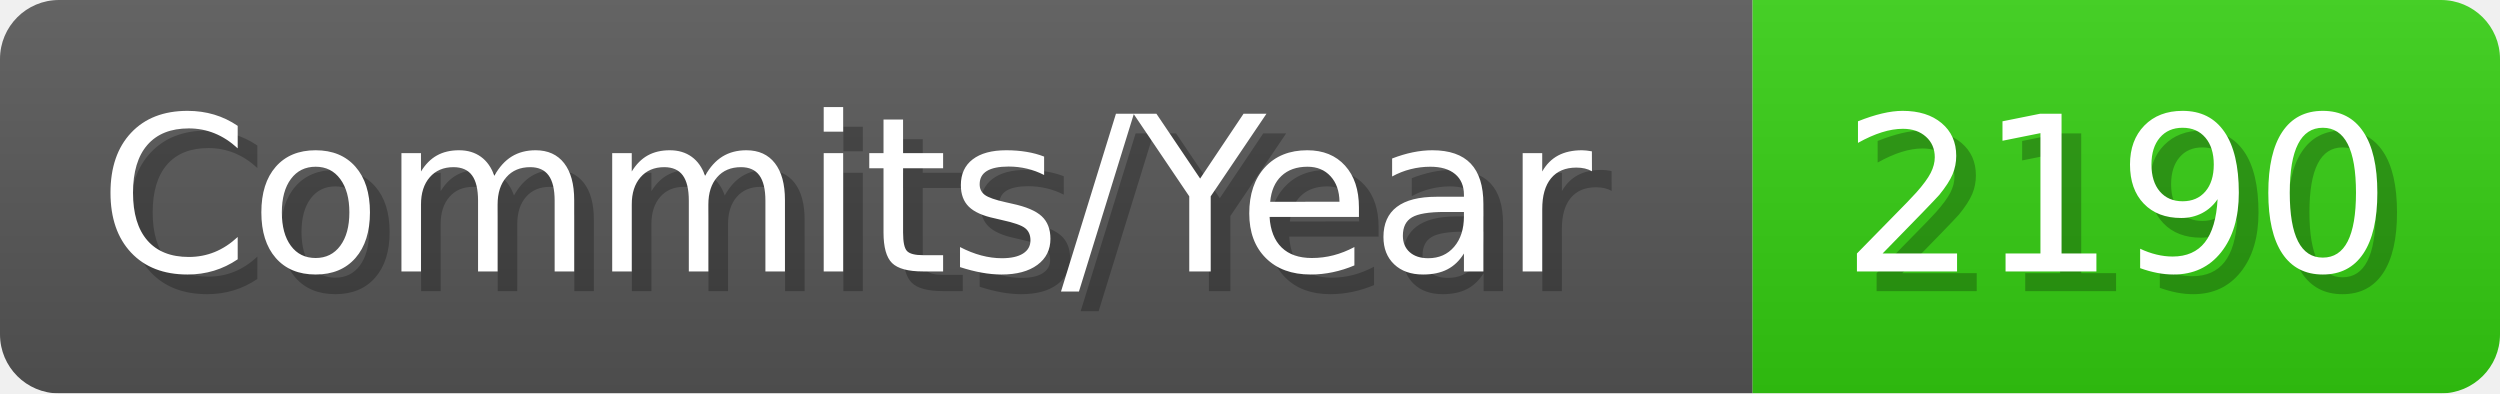
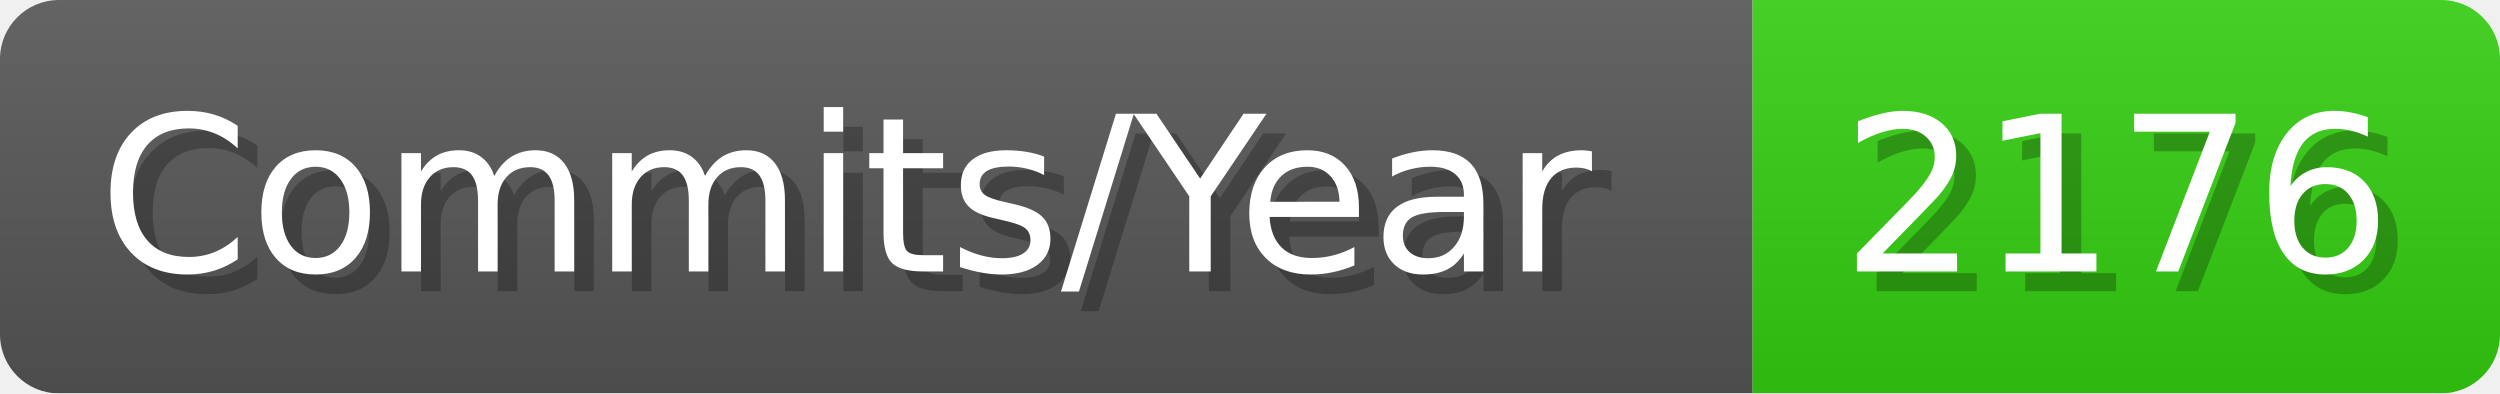
- <svg xmlns="http://www.w3.org/2000/svg" width="127.1" height="20" viewBox="0 0 1271 200" role="img" aria-label="Commits/Year: 2190">
+ <svg xmlns="http://www.w3.org/2000/svg" width="127.1" height="20" viewBox="0 0 1271 200" role="img" aria-label="Commits/Year: 2176">
  <linearGradient id="aUPdi" x2="0" y2="100%">
    <stop offset="0" stop-opacity=".1" stop-color="#EEE" />
    <stop offset="1" stop-opacity=".1" />
  </linearGradient>
  <mask id="WfAiQ">
    <rect width="1271" height="200" rx="30" fill="#FFF" />
  </mask>
  <g mask="url(#WfAiQ)">
    <rect width="891" height="200" fill="#555" />
    <rect width="380" height="200" fill="#3C1" x="891" />
    <rect width="1271" height="200" fill="url(#aUPdi)" />
  </g>
  <g aria-hidden="true" fill="#fff" text-anchor="start" font-family="Verdana,DejaVu Sans,sans-serif" font-size="110">
    <text x="60" y="148" textLength="791" fill="#000" opacity="0.25">Commits/Year</text>
    <text x="50" y="138" textLength="791">Commits/Year</text>
-     <text x="946" y="148" textLength="280" fill="#000" opacity="0.25">2190</text>
-     <text x="936" y="138" textLength="280">2190</text>
+     <text x="946" y="148" textLength="280" fill="#000" opacity="0.25">2176</text>
+     <text x="936" y="138" textLength="280">2176</text>
  </g>
</svg>
